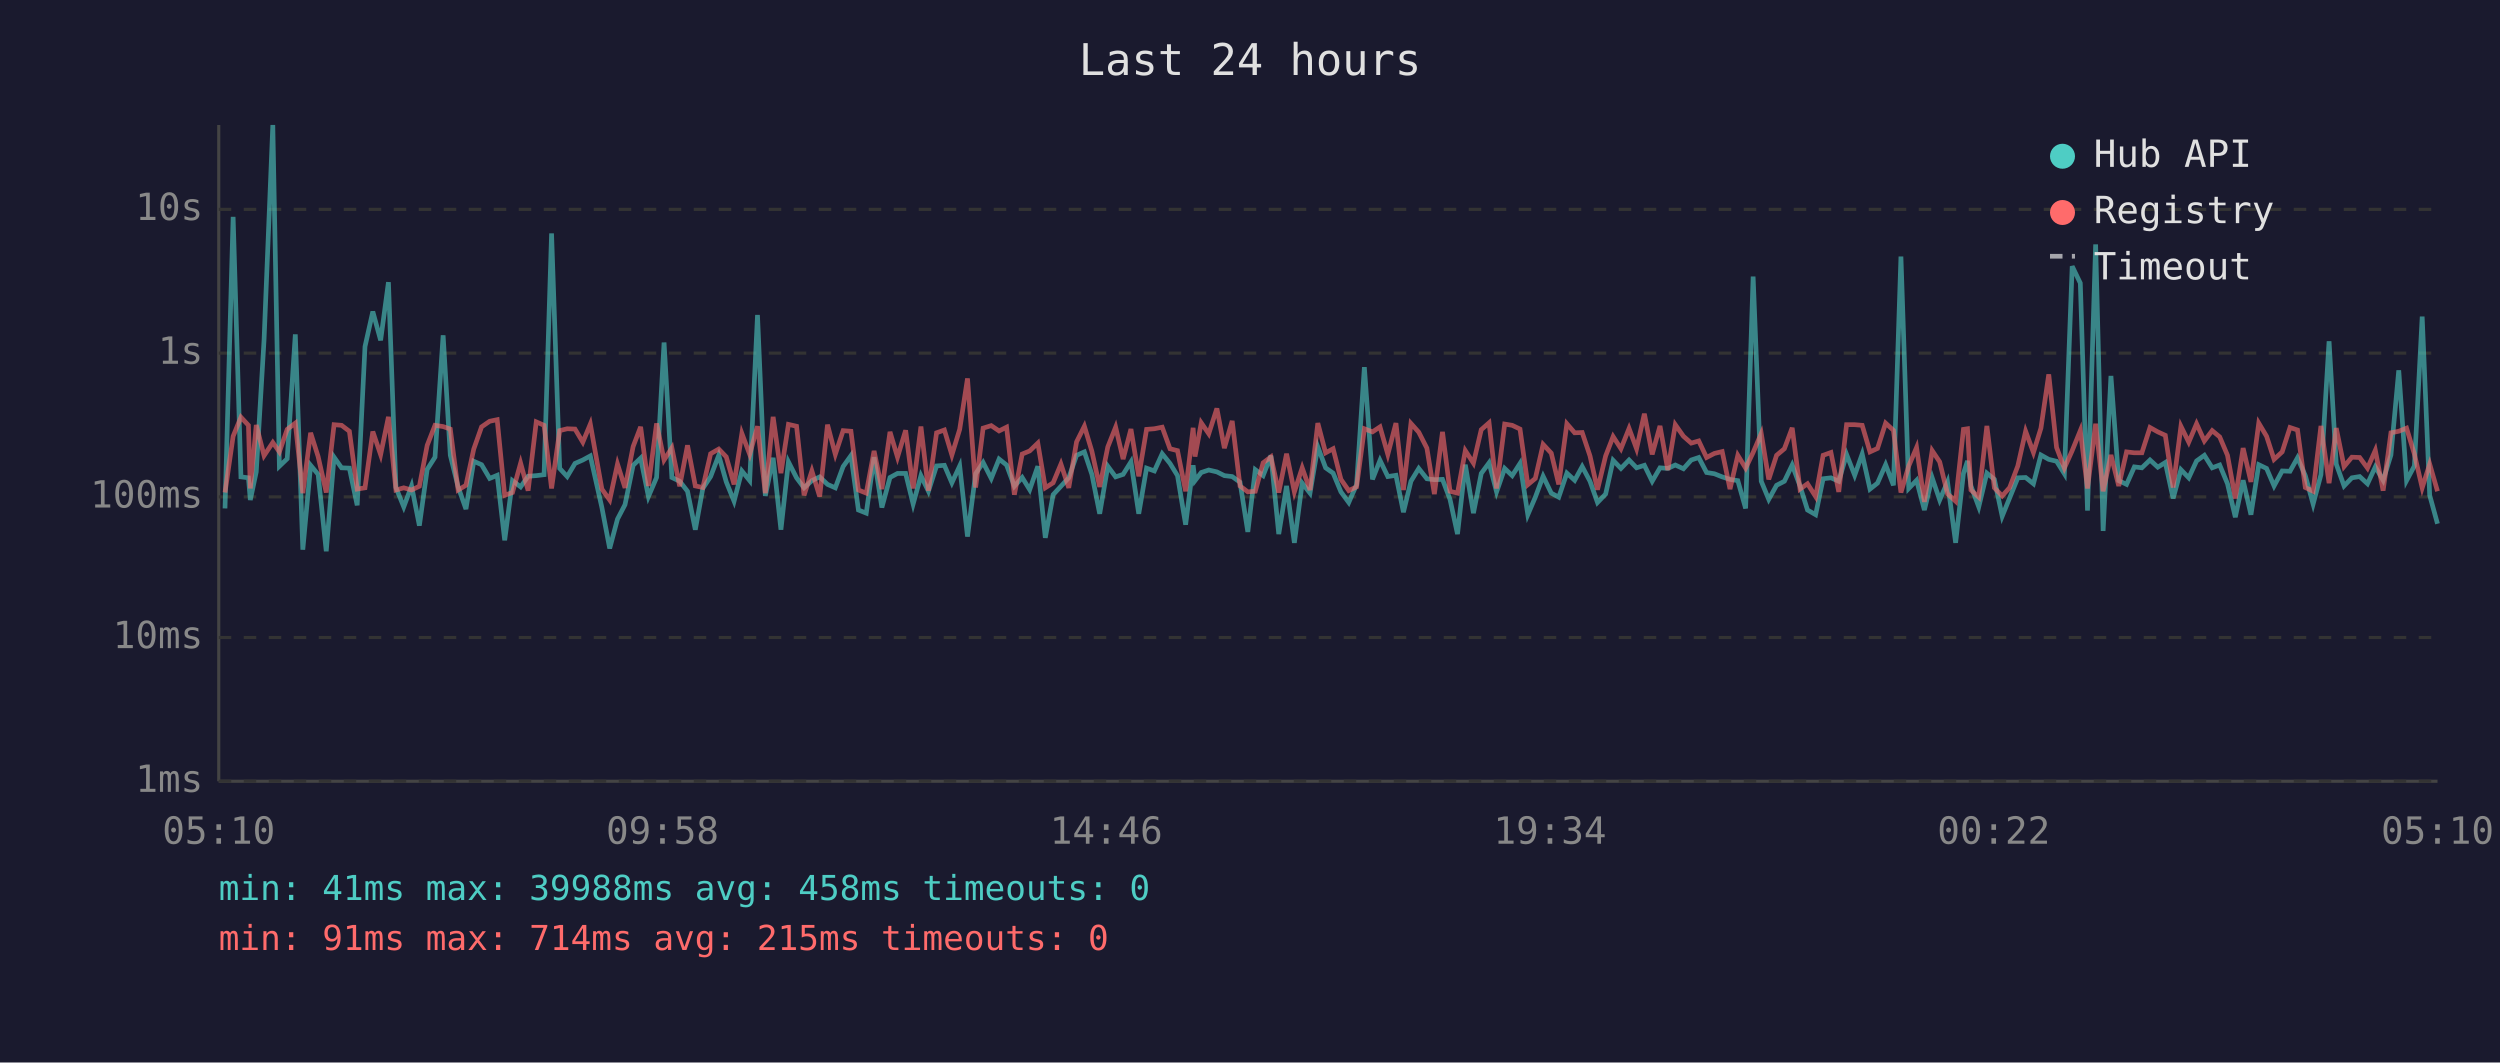
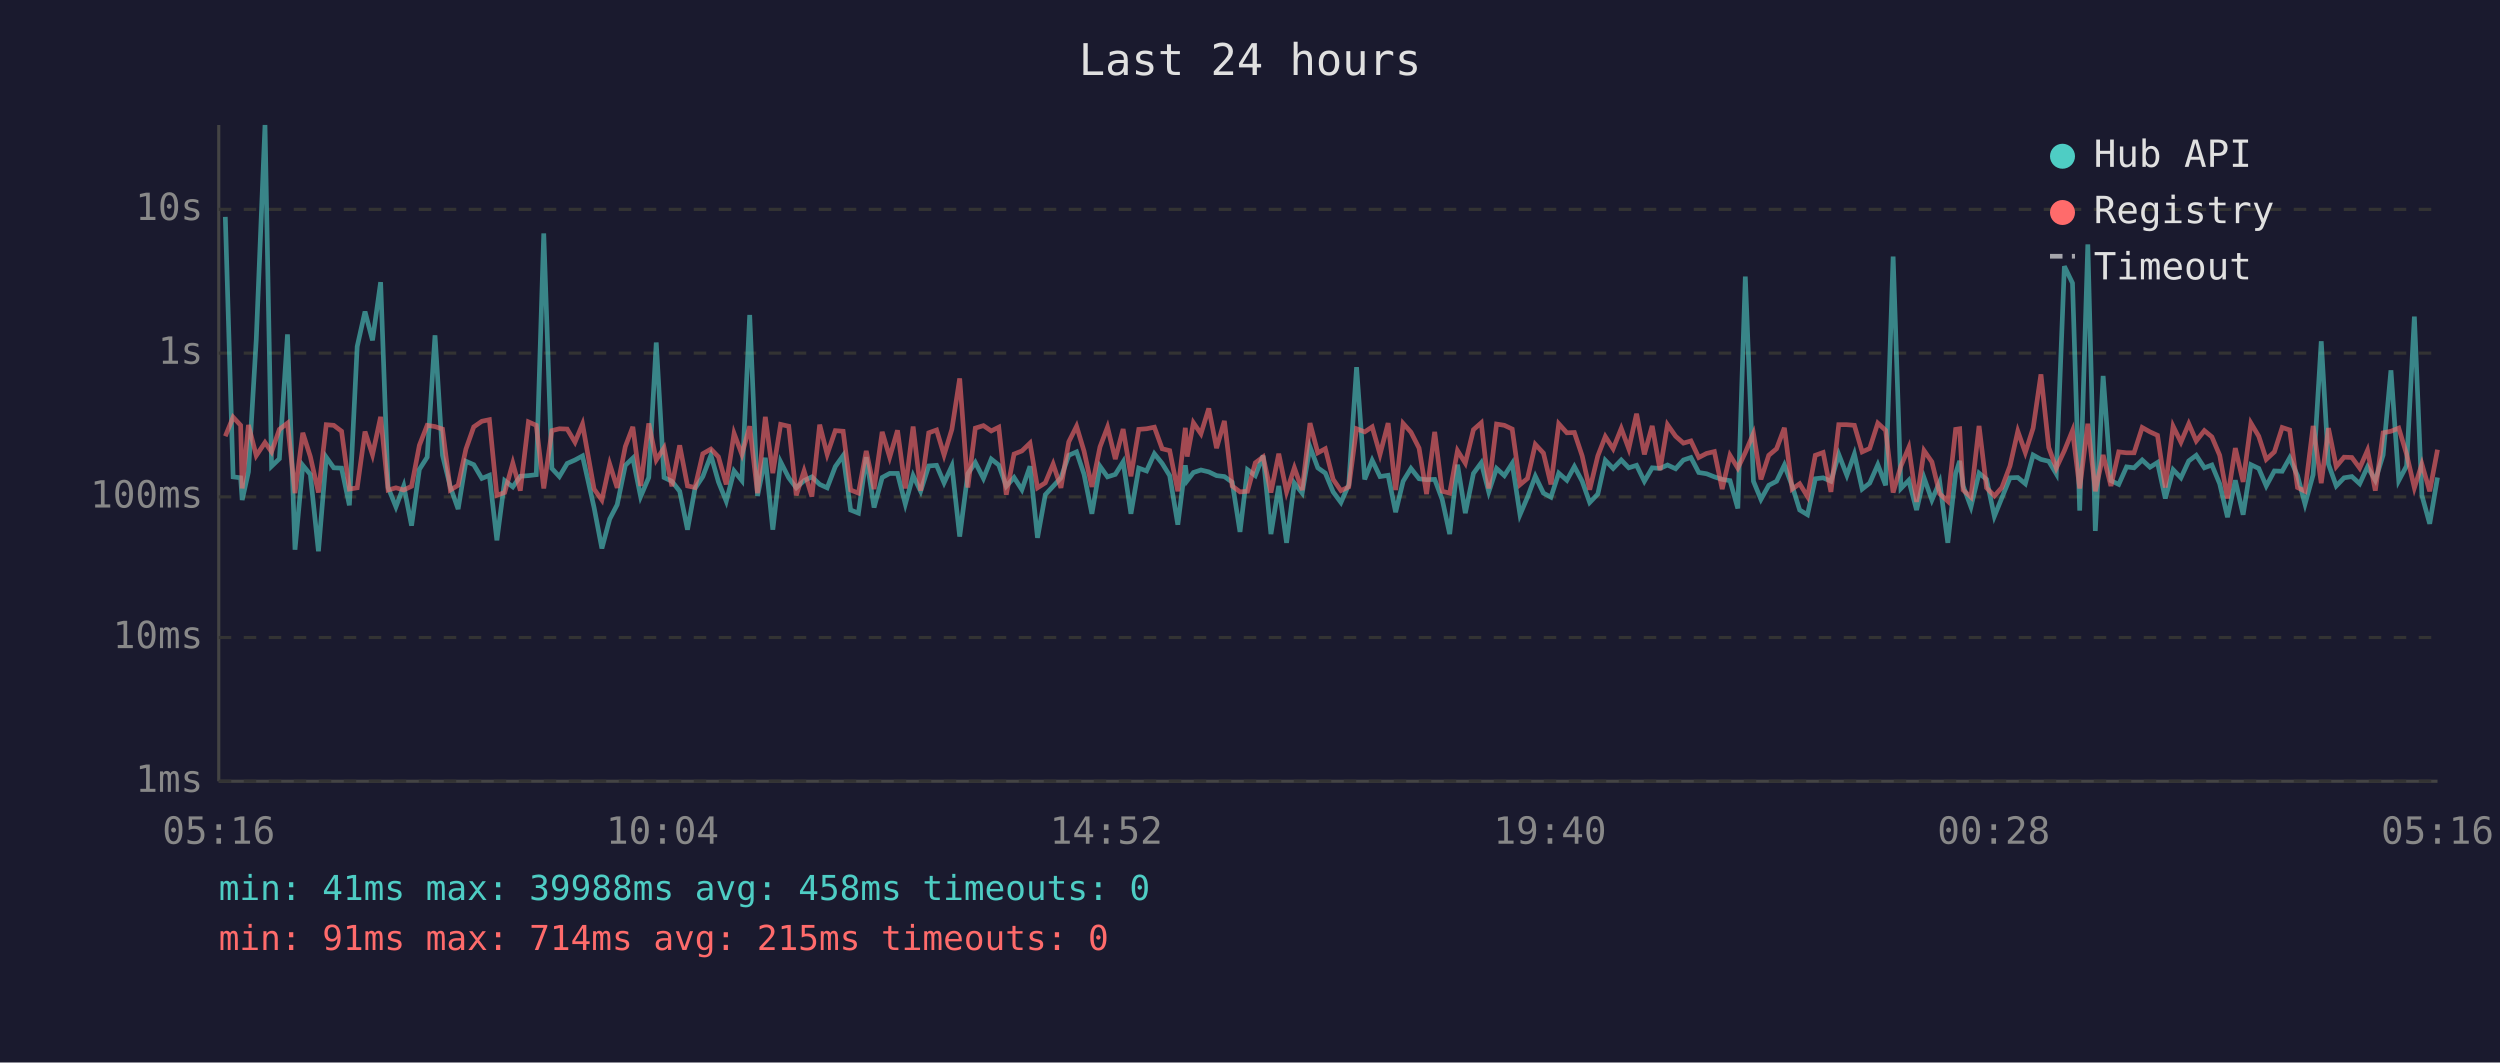
<svg xmlns="http://www.w3.org/2000/svg" viewBox="0 0 800 340" font-family="monospace" font-size="12">
  <rect width="800" height="340" fill="#1a1a2e" />
  <text x="400" y="24" fill="#e0e0e0" font-size="14" text-anchor="middle">Last 24 hours</text>
  <line x1="70" y1="40" x2="70" y2="250" stroke="#444" stroke-width="1" />
  <line x1="70" y1="250" x2="780" y2="250" stroke="#444" stroke-width="1" />
  <line x1="70" y1="250" x2="780" y2="250" stroke="#333" stroke-width="1" stroke-dasharray="4" />
  <text x="65" y="250" fill="#888" text-anchor="end" dominant-baseline="middle">1ms</text>
  <line x1="70" y1="204" x2="780" y2="204" stroke="#333" stroke-width="1" stroke-dasharray="4" />
  <text x="65" y="204" fill="#888" text-anchor="end" dominant-baseline="middle">10ms</text>
  <line x1="70" y1="159" x2="780" y2="159" stroke="#333" stroke-width="1" stroke-dasharray="4" />
  <text x="65" y="159" fill="#888" text-anchor="end" dominant-baseline="middle">100ms</text>
  <line x1="70" y1="113" x2="780" y2="113" stroke="#333" stroke-width="1" stroke-dasharray="4" />
  <text x="65" y="113" fill="#888" text-anchor="end" dominant-baseline="middle">1s</text>
  <line x1="70" y1="67" x2="780" y2="67" stroke="#333" stroke-width="1" stroke-dasharray="4" />
  <text x="65" y="67" fill="#888" text-anchor="end" dominant-baseline="middle">10s</text>
-   <text x="70" y="270" fill="#888" text-anchor="middle">05:10</text>
-   <text x="212" y="270" fill="#888" text-anchor="middle">09:58</text>
-   <text x="354" y="270" fill="#888" text-anchor="middle">14:46</text>
-   <text x="496" y="270" fill="#888" text-anchor="middle">19:34</text>
-   <text x="638" y="270" fill="#888" text-anchor="middle">00:22</text>
-   <text x="780" y="270" fill="#888" text-anchor="middle">05:10</text>
-   <polyline points="72.0,162.7 74.6,69.4 77.1,152.6 79.5,152.9 80.1,160.0 82.0,151.0 84.5,108.7 87.3,40.0 89.4,149.2 91.9,146.8 94.5,107.0 96.9,175.9 99.4,148.9 101.8,151.8 104.4,176.4 106.9,146.3 109.3,149.7 111.8,149.8 114.3,161.7 116.8,110.9 119.3,99.7 121.8,108.9 124.3,90.3 126.7,156.0 129.2,162.2 131.7,155.5 134.2,168.2 136.7,150.2 139.2,146.3 141.8,107.3 144.1,145.7 146.6,155.8 149.1,162.9 151.6,147.6 154.1,148.7 156.7,153.1 159.1,152.1 161.5,172.9 164.0,153.8 166.6,155.8 169.0,152.4 171.6,152.2 174.1,151.9 176.5,74.7 179.1,149.9 181.5,152.5 184.0,148.3 186.5,147.2 188.9,145.9 192.6,162.4 195.1,175.5 197.6,166.1 200.0,161.5 202.6,148.9 205.0,146.6 207.5,158.9 210.1,152.8 212.5,109.6 215.0,152.8 217.5,154.0 220.0,157.2 222.5,169.5 224.9,156.3 227.4,152.5 230.0,145.7 232.4,154.2 234.9,160.4 237.4,150.7 239.9,153.8 242.4,100.8 244.9,158.7 247.4,146.5 249.9,169.5 252.3,147.8 254.9,152.9 257.3,156.1 259.8,153.8 262.3,152.6 264.8,155.0 267.3,156.1 269.8,149.3 272.3,145.8 274.7,163.2 277.2,164.2 279.7,146.3 282.2,162.4 284.8,152.8 287.2,151.5 289.8,151.5 292.2,161.3 294.7,152.2 297.1,157.2 299.7,149.1 302.2,148.9 304.6,154.5 307.1,149.1 309.6,171.7 312.2,151.6 314.6,148.0 317.2,153.1 319.7,146.9 322.1,148.8 324.6,155.6 327.1,152.8 329.5,156.7 332.1,149.2 334.5,172.1 337.0,158.3 339.5,155.6 342.0,152.9 344.5,145.7 347.0,144.6 349.4,151.8 351.9,164.4 354.5,149.2 357.0,152.6 359.4,151.8 361.9,147.8 364.4,164.4 366.9,149.8 369.4,150.7 371.9,145.2 374.4,148.3 376.8,152.2 379.4,167.9 381.8,148.9 382.4,153.8 384.4,151.2 386.8,150.4 389.4,151.0 391.8,152.2 394.3,152.5 396.8,154.3 399.3,170.2 401.7,150.3 404.2,152.2 406.7,145.8 409.2,170.9 411.7,155.5 414.2,173.7 416.7,154.6 419.2,157.8 421.7,143.0 424.2,149.7 426.6,151.4 429.1,157.4 431.6,160.8 434.1,155.1 436.6,117.5 439.2,153.4 441.6,147.3 444.1,152.5 446.7,152.1 449.1,163.9 451.5,154.0 454.0,149.9 456.6,153.2 459.0,153.5 461.6,153.4 464.0,159.8 466.4,170.9 468.9,148.7 471.5,164.2 474.0,151.5 476.5,148.1 478.9,157.4 481.5,149.9 483.9,152.2 486.4,148.3 488.9,164.7 491.3,159.1 493.8,152.4 496.4,157.8 498.8,159.1 501.4,151.4 503.9,153.7 506.3,149.3 508.8,154.0 511.2,160.8 513.8,158.1 516.2,147.3 518.7,149.9 521.3,147.2 523.7,149.7 526.2,148.9 528.7,154.0 531.2,149.7 533.7,149.9 536.1,148.8 538.7,150.0 541.2,147.2 543.6,146.4 546.1,151.2 548.6,151.6 551.1,152.6 553.6,153.4 556.1,153.8 558.6,162.7 561.0,88.5 563.6,154.0 566.0,159.8 568.5,155.3 571.0,154.0 573.5,148.8 576.0,155.5 578.4,163.2 581.0,164.7 583.4,153.2 585.9,152.9 588.4,154.0 590.9,145.4 593.5,152.1 595.9,145.3 598.4,156.5 600.8,154.6 603.4,148.7 605.9,155.3 608.3,82.1 610.8,156.3 613.3,153.7 615.8,163.2 618.3,152.9 620.7,160.0 623.2,154.2 625.8,173.7 628.3,151.5 629.6,147.5 630.7,155.5 633.2,162.2 635.8,151.4 638.2,153.4 640.7,165.2 643.1,159.3 645.7,152.9 648.2,152.8 650.7,154.8 653.1,145.6 655.6,147.0 658.1,147.6 660.6,151.6 663.1,85.2 665.7,90.6 668.0,163.4 670.6,78.2 673.0,169.9 675.5,120.3 678.0,153.8 680.5,155.0 683.0,149.4 685.4,149.7 688.0,147.2 690.5,149.5 692.9,148.0 695.4,159.5 697.9,150.3 700.4,152.9 702.9,147.5 705.4,145.7 707.9,149.7 710.3,148.8 712.8,154.8 715.3,165.5 717.8,153.7 720.3,164.7 722.8,148.7 725.3,149.9 727.7,155.5 730.3,150.7 732.8,150.8 735.2,146.5 737.7,152.2 740.2,161.3 742.7,151.9 745.3,109.2 747.6,148.5 750.1,155.5 752.6,152.9 755.1,152.5 757.6,154.8 760.1,149.4 762.6,153.7 765.1,145.6 767.6,118.5 770.1,153.8 772.6,149.1 775.1,101.3 777.5,158.5 780.0,167.6" fill="none" stroke="#4ecdc4" stroke-width="1.5" opacity="0.6" />
-   <polyline points="72.0,157.6 74.6,139.6 77.1,133.5 79.5,136.1 80.1,156.3 82.0,136.0 84.5,145.8 87.3,141.6 89.4,144.6 91.9,137.4 94.5,135.4 96.9,157.8 99.4,138.5 101.8,146.1 104.4,157.6 106.9,135.9 109.3,136.1 111.8,138.0 114.3,156.5 116.8,156.1 119.3,138.1 121.8,145.5 124.3,133.4 126.7,156.8 129.2,156.1 131.7,156.8 134.2,155.6 136.7,142.5 139.2,136.1 141.8,136.5 144.1,137.3 146.6,156.8 149.1,155.3 151.6,143.7 154.1,136.6 156.7,134.8 159.1,134.3 161.5,158.5 164.0,157.6 166.6,148.2 169.0,157.0 171.6,135.0 174.1,136.1 176.5,156.3 179.1,137.8 181.5,137.2 184.0,137.3 186.5,141.5 188.9,135.7 192.6,156.5 195.1,160.0 197.6,148.5 200.0,156.1 202.6,142.9 205.0,136.6 207.5,155.5 210.1,135.5 212.5,147.2 215.0,143.3 217.5,155.6 220.0,142.5 222.5,155.5 224.9,156.0 227.4,145.2 230.0,143.7 232.4,146.2 234.9,155.0 237.4,138.7 239.9,145.4 242.4,136.4 244.9,157.8 247.4,133.4 249.9,151.4 252.3,135.8 254.9,136.4 257.3,158.5 259.8,150.7 262.3,158.9 264.8,135.9 267.3,145.4 269.8,137.8 272.3,138.0 274.7,156.8 277.2,157.8 279.7,144.3 282.2,156.5 284.8,138.2 287.2,146.3 289.8,137.7 292.2,156.3 294.7,136.5 297.1,157.0 299.7,138.5 302.2,137.6 304.6,145.6 307.1,137.4 309.6,121.1 312.2,156.0 314.6,137.0 317.2,136.2 319.7,137.9 322.1,136.7 324.6,158.3 327.1,145.3 329.5,144.3 332.1,141.8 334.5,156.1 337.0,154.5 339.5,148.5 342.0,156.1 344.5,141.4 347.0,136.4 349.4,144.4 351.9,155.8 354.5,143.0 357.0,136.7 359.4,146.9 361.9,137.3 364.4,152.4 366.9,137.4 369.4,137.2 371.9,136.7 374.4,143.6 376.8,144.2 379.4,157.2 381.8,136.9 382.4,146.1 384.4,135.3 386.8,138.8 389.4,130.7 391.8,143.4 394.3,134.7 396.8,155.5 399.3,157.4 401.7,157.2 404.2,148.1 406.7,146.2 409.2,157.6 411.7,145.2 414.2,157.4 416.7,149.7 419.2,156.8 421.7,135.4 424.2,144.9 426.6,143.6 429.1,153.4 431.6,157.0 434.1,155.8 436.6,137.2 439.2,138.2 441.6,136.6 444.1,145.4 446.7,135.4 449.1,156.8 451.5,135.5 454.0,138.3 456.6,143.4 459.0,158.1 461.6,138.2 464.0,157.2 466.4,157.8 468.9,144.2 471.5,148.2 474.0,137.5 476.5,135.3 478.9,156.3 481.5,135.7 483.9,136.1 486.4,137.3 488.9,155.1 491.3,153.1 493.8,142.2 496.4,145.0 498.8,155.0 501.4,135.6 503.9,138.5 506.3,138.4 508.8,145.9 511.2,156.7 513.8,145.9 516.2,139.7 518.7,143.6 521.3,137.1 523.7,143.6 526.2,132.4 528.7,145.4 531.2,136.3 533.7,150.4 536.1,135.9 538.7,139.6 541.2,141.8 543.6,141.1 546.1,146.4 548.6,145.1 551.1,144.5 553.6,156.5 556.1,145.7 558.6,149.8 561.0,144.8 563.6,138.7 566.0,153.4 568.5,145.7 571.0,143.6 573.5,136.9 576.0,156.5 578.4,154.8 581.0,158.9 583.4,145.7 585.9,144.8 588.4,157.4 590.9,135.9 593.5,135.9 595.9,136.1 598.4,144.6 600.8,143.5 603.4,135.4 605.9,137.7 608.3,157.6 610.8,149.1 613.3,143.2 615.8,160.6 618.3,144.2 620.7,147.8 623.2,158.0 625.8,160.4 628.3,137.4 629.6,137.2 630.7,156.8 633.2,159.1 635.8,136.3 638.2,156.1 640.7,158.7 643.1,156.0 645.7,149.1 648.2,138.0 650.7,144.8 653.1,137.0 655.6,119.8 658.1,143.2 660.6,149.8 663.1,144.2 665.7,137.8 668.0,156.3 670.6,135.6 673.0,157.2 675.5,145.6 678.0,155.5 680.5,144.6 683.0,144.9 685.4,144.9 688.0,136.8 690.5,138.2 692.9,139.3 695.4,156.0 697.9,136.4 700.4,141.5 702.9,135.6 705.4,141.1 707.9,137.8 710.3,139.8 712.8,145.7 715.3,159.5 717.8,143.4 720.3,154.2 722.8,135.4 725.3,139.6 727.7,147.0 730.3,144.6 732.8,136.8 735.2,137.6 737.7,156.0 740.2,157.2 742.7,136.3 745.3,154.6 747.6,137.0 750.1,149.3 752.6,146.3 755.1,146.4 757.6,149.8 760.1,144.1 762.6,157.0 765.1,138.5 767.6,138.0 770.1,137.0 772.6,145.3 775.1,156.1 777.5,148.5 780.0,157.2" fill="none" stroke="#ff6b6b" stroke-width="1.5" opacity="0.6" />
+   <text x="70" y="270" fill="#888" text-anchor="middle">05:16</text>
+   <text x="212" y="270" fill="#888" text-anchor="middle">10:04</text>
+   <text x="354" y="270" fill="#888" text-anchor="middle">14:52</text>
+   <text x="496" y="270" fill="#888" text-anchor="middle">19:40</text>
+   <text x="638" y="270" fill="#888" text-anchor="middle">00:28</text>
+   <text x="780" y="270" fill="#888" text-anchor="middle">05:16</text>
+   <polyline points="72.1,69.4 74.6,152.6 77.0,152.9 77.5,160.0 79.5,151.0 82.0,108.7 84.8,40.0 86.9,149.2 89.4,146.8 92.0,107.0 94.4,175.9 96.9,148.9 99.3,151.8 101.9,176.4 104.4,146.3 106.8,149.7 109.3,149.8 111.8,161.7 114.3,110.9 116.8,99.7 119.2,108.9 121.8,90.3 124.2,156.0 126.7,162.2 129.2,155.5 131.7,168.2 134.2,150.2 136.7,146.3 139.2,107.3 141.6,145.7 144.1,155.8 146.6,162.9 149.1,147.6 151.6,148.7 154.2,153.1 156.6,152.1 159.0,172.9 161.5,153.8 164.1,155.8 166.5,152.4 169.1,152.2 171.6,151.9 174.0,74.7 176.6,149.9 179.0,152.5 181.5,148.3 184.0,147.2 186.4,145.9 190.1,162.4 192.6,175.5 195.1,166.1 197.5,161.5 200.1,148.9 202.5,146.6 205.0,158.9 207.6,152.8 210.0,109.6 212.5,152.8 215.0,154.0 217.5,157.2 220.0,169.5 222.4,156.3 224.9,152.5 227.5,145.7 229.9,154.2 232.4,160.4 234.9,150.7 237.4,153.8 239.9,100.8 242.4,158.7 244.9,146.5 247.3,169.5 249.8,147.8 252.4,152.9 254.8,156.1 257.3,153.8 259.8,152.6 262.3,155.0 264.7,156.1 267.3,149.3 269.8,145.8 272.2,163.2 274.7,164.2 277.2,146.3 279.7,162.4 282.3,152.8 284.7,151.5 287.2,151.5 289.7,161.3 292.2,152.2 294.6,157.2 297.2,149.1 299.7,148.9 302.1,154.5 304.6,149.1 307.1,171.7 309.7,151.6 312.1,148.0 314.7,153.1 317.2,146.9 319.6,148.8 322.0,155.6 324.5,152.8 327.0,156.7 329.6,149.2 332.0,172.1 334.5,158.3 337.0,155.6 339.5,152.9 342.0,145.7 344.5,144.6 346.9,151.8 349.4,164.4 352.0,149.2 354.4,152.6 356.9,151.8 359.4,147.8 361.9,164.4 364.4,149.8 366.9,150.7 369.4,145.2 371.9,148.3 374.3,152.2 376.9,167.9 379.3,148.9 379.9,153.8 381.9,151.2 384.3,150.4 386.8,151.0 389.3,152.2 391.8,152.5 394.3,154.3 396.8,170.2 399.2,150.3 401.7,152.2 404.2,145.8 406.7,170.9 409.2,155.5 411.7,173.7 414.2,154.6 416.7,157.8 419.2,143.0 421.7,149.7 424.1,151.4 426.6,157.4 429.1,160.8 431.6,155.1 434.1,117.5 436.7,153.4 439.1,147.3 441.6,152.5 444.2,152.1 446.6,163.9 449.0,154.0 451.5,149.9 454.1,153.2 456.5,153.5 459.1,153.4 461.5,159.8 463.9,170.9 466.4,148.7 468.9,164.2 471.5,151.5 474.0,148.1 476.4,157.4 478.9,149.9 481.4,152.2 483.9,148.3 486.4,164.7 488.8,159.1 491.3,152.4 493.9,157.8 496.3,159.1 498.8,151.4 501.4,153.7 503.8,149.3 506.3,154.0 508.7,160.8 511.3,158.1 513.7,147.3 516.2,149.9 518.8,147.2 521.2,149.7 523.7,148.9 526.2,154.0 528.7,149.7 531.2,149.9 533.6,148.8 536.2,150.0 538.7,147.2 541.1,146.4 543.6,151.2 546.1,151.6 548.6,152.6 551.1,153.4 553.6,153.8 556.1,162.7 558.5,88.5 561.1,154.0 563.5,159.8 566.0,155.3 568.5,154.0 571.0,148.8 573.5,155.5 575.9,163.2 578.4,164.7 580.9,153.2 583.4,152.9 585.9,154.0 588.4,145.4 591.0,152.1 593.4,145.3 595.9,156.5 598.3,154.6 600.9,148.7 603.4,155.3 605.8,82.1 608.3,156.3 610.8,153.7 613.3,163.2 615.7,152.9 618.2,160.0 620.7,154.2 623.3,173.7 625.8,151.5 627.1,147.5 628.2,155.5 630.7,162.2 633.3,151.4 635.7,153.4 638.2,165.2 640.6,159.3 643.2,152.9 645.7,152.8 648.1,154.8 650.6,145.6 653.1,147.0 655.6,147.6 658.0,151.6 660.6,85.2 663.2,90.6 665.5,163.4 668.1,78.2 670.5,169.9 673.0,120.3 675.5,153.8 678.0,155.0 680.5,149.4 682.9,149.7 685.5,147.2 688.0,149.5 690.4,148.0 692.9,159.5 695.4,150.3 697.9,152.9 700.4,147.5 702.8,145.7 705.4,149.7 707.8,148.8 710.3,154.8 712.8,165.5 715.3,153.7 717.8,164.7 720.3,148.7 722.8,149.9 725.2,155.5 727.8,150.7 730.3,150.8 732.7,146.5 735.2,152.2 737.6,161.3 740.2,151.9 742.8,109.2 745.1,148.5 747.6,155.5 750.1,152.9 752.6,152.5 755.1,154.8 757.6,149.4 760.1,153.7 762.6,145.6 765.1,118.5 767.6,153.8 770.1,149.1 772.6,101.3 775.0,158.5 777.5,167.6 780.0,152.8" fill="none" stroke="#4ecdc4" stroke-width="1.5" opacity="0.6" />
+   <polyline points="72.1,139.6 74.6,133.5 77.0,136.1 77.5,156.3 79.5,136.0 82.0,145.8 84.8,141.6 86.9,144.6 89.4,137.4 92.0,135.4 94.4,157.8 96.9,138.5 99.3,146.1 101.9,157.6 104.4,135.9 106.8,136.1 109.3,138.0 111.8,156.5 114.3,156.1 116.8,138.1 119.2,145.5 121.8,133.4 124.2,156.8 126.7,156.1 129.2,156.8 131.7,155.6 134.2,142.5 136.7,136.1 139.2,136.5 141.6,137.3 144.1,156.8 146.6,155.3 149.1,143.7 151.6,136.6 154.2,134.8 156.6,134.3 159.0,158.5 161.5,157.6 164.1,148.2 166.5,157.0 169.1,135.0 171.6,136.1 174.0,156.3 176.6,137.8 179.0,137.2 181.5,137.3 184.0,141.5 186.4,135.7 190.1,156.5 192.6,160.0 195.1,148.5 197.5,156.1 200.1,142.9 202.5,136.6 205.0,155.5 207.6,135.5 210.0,147.2 212.5,143.3 215.0,155.6 217.5,142.5 220.0,155.5 222.4,156.0 224.9,145.2 227.5,143.7 229.9,146.2 232.4,155.0 234.9,138.7 237.4,145.4 239.9,136.4 242.4,157.8 244.9,133.4 247.3,151.4 249.8,135.8 252.4,136.4 254.8,158.5 257.3,150.7 259.8,158.9 262.3,135.9 264.7,145.4 267.3,137.8 269.8,138.0 272.2,156.8 274.7,157.8 277.2,144.3 279.7,156.5 282.3,138.2 284.7,146.3 287.2,137.7 289.7,156.3 292.2,136.5 294.6,157.0 297.2,138.5 299.7,137.6 302.1,145.6 304.6,137.4 307.1,121.1 309.7,156.0 312.1,137.0 314.7,136.2 317.2,137.9 319.6,136.7 322.0,158.3 324.5,145.3 327.0,144.3 329.6,141.8 332.0,156.1 334.5,154.5 337.0,148.5 339.5,156.1 342.0,141.4 344.5,136.4 346.9,144.4 349.4,155.8 352.0,143.0 354.4,136.7 356.9,146.9 359.4,137.3 361.9,152.4 364.4,137.4 366.9,137.2 369.4,136.7 371.9,143.6 374.3,144.2 376.9,157.2 379.3,136.9 379.9,146.1 381.9,135.3 384.3,138.8 386.8,130.7 389.3,143.4 391.8,134.7 394.3,155.5 396.8,157.4 399.2,157.2 401.7,148.1 404.2,146.2 406.7,157.6 409.2,145.2 411.7,157.4 414.2,149.7 416.7,156.8 419.2,135.4 421.7,144.9 424.1,143.6 426.6,153.4 429.1,157.0 431.6,155.8 434.1,137.2 436.7,138.2 439.1,136.6 441.6,145.4 444.2,135.4 446.6,156.8 449.0,135.5 451.5,138.3 454.1,143.4 456.5,158.1 459.1,138.2 461.5,157.2 463.9,157.8 466.4,144.2 468.9,148.2 471.5,137.5 474.0,135.3 476.4,156.3 478.9,135.7 481.4,136.1 483.9,137.3 486.4,155.1 488.8,153.1 491.3,142.2 493.9,145.0 496.3,155.0 498.8,135.6 501.4,138.5 503.8,138.4 506.3,145.9 508.7,156.7 511.3,145.9 513.7,139.7 516.2,143.6 518.8,137.1 521.2,143.6 523.7,132.4 526.2,145.4 528.7,136.3 531.2,150.4 533.6,135.9 536.2,139.6 538.7,141.8 541.1,141.1 543.6,146.4 546.1,145.1 548.6,144.5 551.1,156.5 553.6,145.7 556.1,149.8 558.5,144.8 561.1,138.7 563.5,153.4 566.0,145.7 568.5,143.6 571.0,136.9 573.5,156.5 575.9,154.8 578.4,158.9 580.9,145.7 583.4,144.8 585.9,157.4 588.4,135.9 591.0,135.9 593.4,136.1 595.9,144.6 598.3,143.5 600.9,135.4 603.4,137.7 605.8,157.6 608.3,149.1 610.8,143.2 613.3,160.6 615.7,144.2 618.2,147.8 620.7,158.0 623.3,160.4 625.8,137.4 627.1,137.2 628.2,156.8 630.7,159.1 633.3,136.3 635.7,156.1 638.2,158.7 640.6,156.0 643.2,149.1 645.7,138.0 648.1,144.8 650.6,137.0 653.1,119.8 655.6,143.2 658.0,149.8 660.6,144.2 663.2,137.8 665.5,156.3 668.1,135.6 670.5,157.2 673.0,145.6 675.5,155.5 678.0,144.6 680.5,144.9 682.9,144.9 685.5,136.8 688.0,138.2 690.4,139.3 692.9,156.0 695.4,136.4 697.9,141.5 700.4,135.6 702.8,141.1 705.4,137.8 707.8,139.8 710.3,145.7 712.8,159.5 715.3,143.4 717.8,154.2 720.3,135.4 722.8,139.6 725.2,147.0 727.8,144.6 730.3,136.8 732.7,137.6 735.2,156.0 737.6,157.2 740.2,136.3 742.8,154.6 745.1,137.0 747.6,149.3 750.1,146.3 752.6,146.4 755.1,149.8 757.6,144.1 760.1,157.0 762.6,138.5 765.1,138.0 767.6,137.0 770.1,145.3 772.6,156.1 775.0,148.5 777.5,157.2 780.0,143.9" fill="none" stroke="#ff6b6b" stroke-width="1.5" opacity="0.6" />
  <circle cx="660" cy="50" r="4" fill="#4ecdc4" />
  <text x="670" y="50" fill="#e0e0e0" dominant-baseline="middle">Hub API</text>
  <circle cx="660" cy="68" r="4" fill="#ff6b6b" />
  <text x="670" y="68" fill="#e0e0e0" dominant-baseline="middle">Registry</text>
  <line x1="656" y1="82" x2="664" y2="82" stroke="#e0e0e0" stroke-width="1.5" stroke-dasharray="4,3" opacity="0.7" />
  <text x="670" y="86" fill="#e0e0e0" dominant-baseline="middle">Timeout</text>
  <text x="70" y="288" fill="#4ecdc4" font-size="11">min: 41ms  max: 39988ms  avg: 458ms  timeouts: 0</text>
  <text x="70" y="304" fill="#ff6b6b" font-size="11">min: 91ms  max: 714ms  avg: 215ms  timeouts: 0</text>
</svg>
